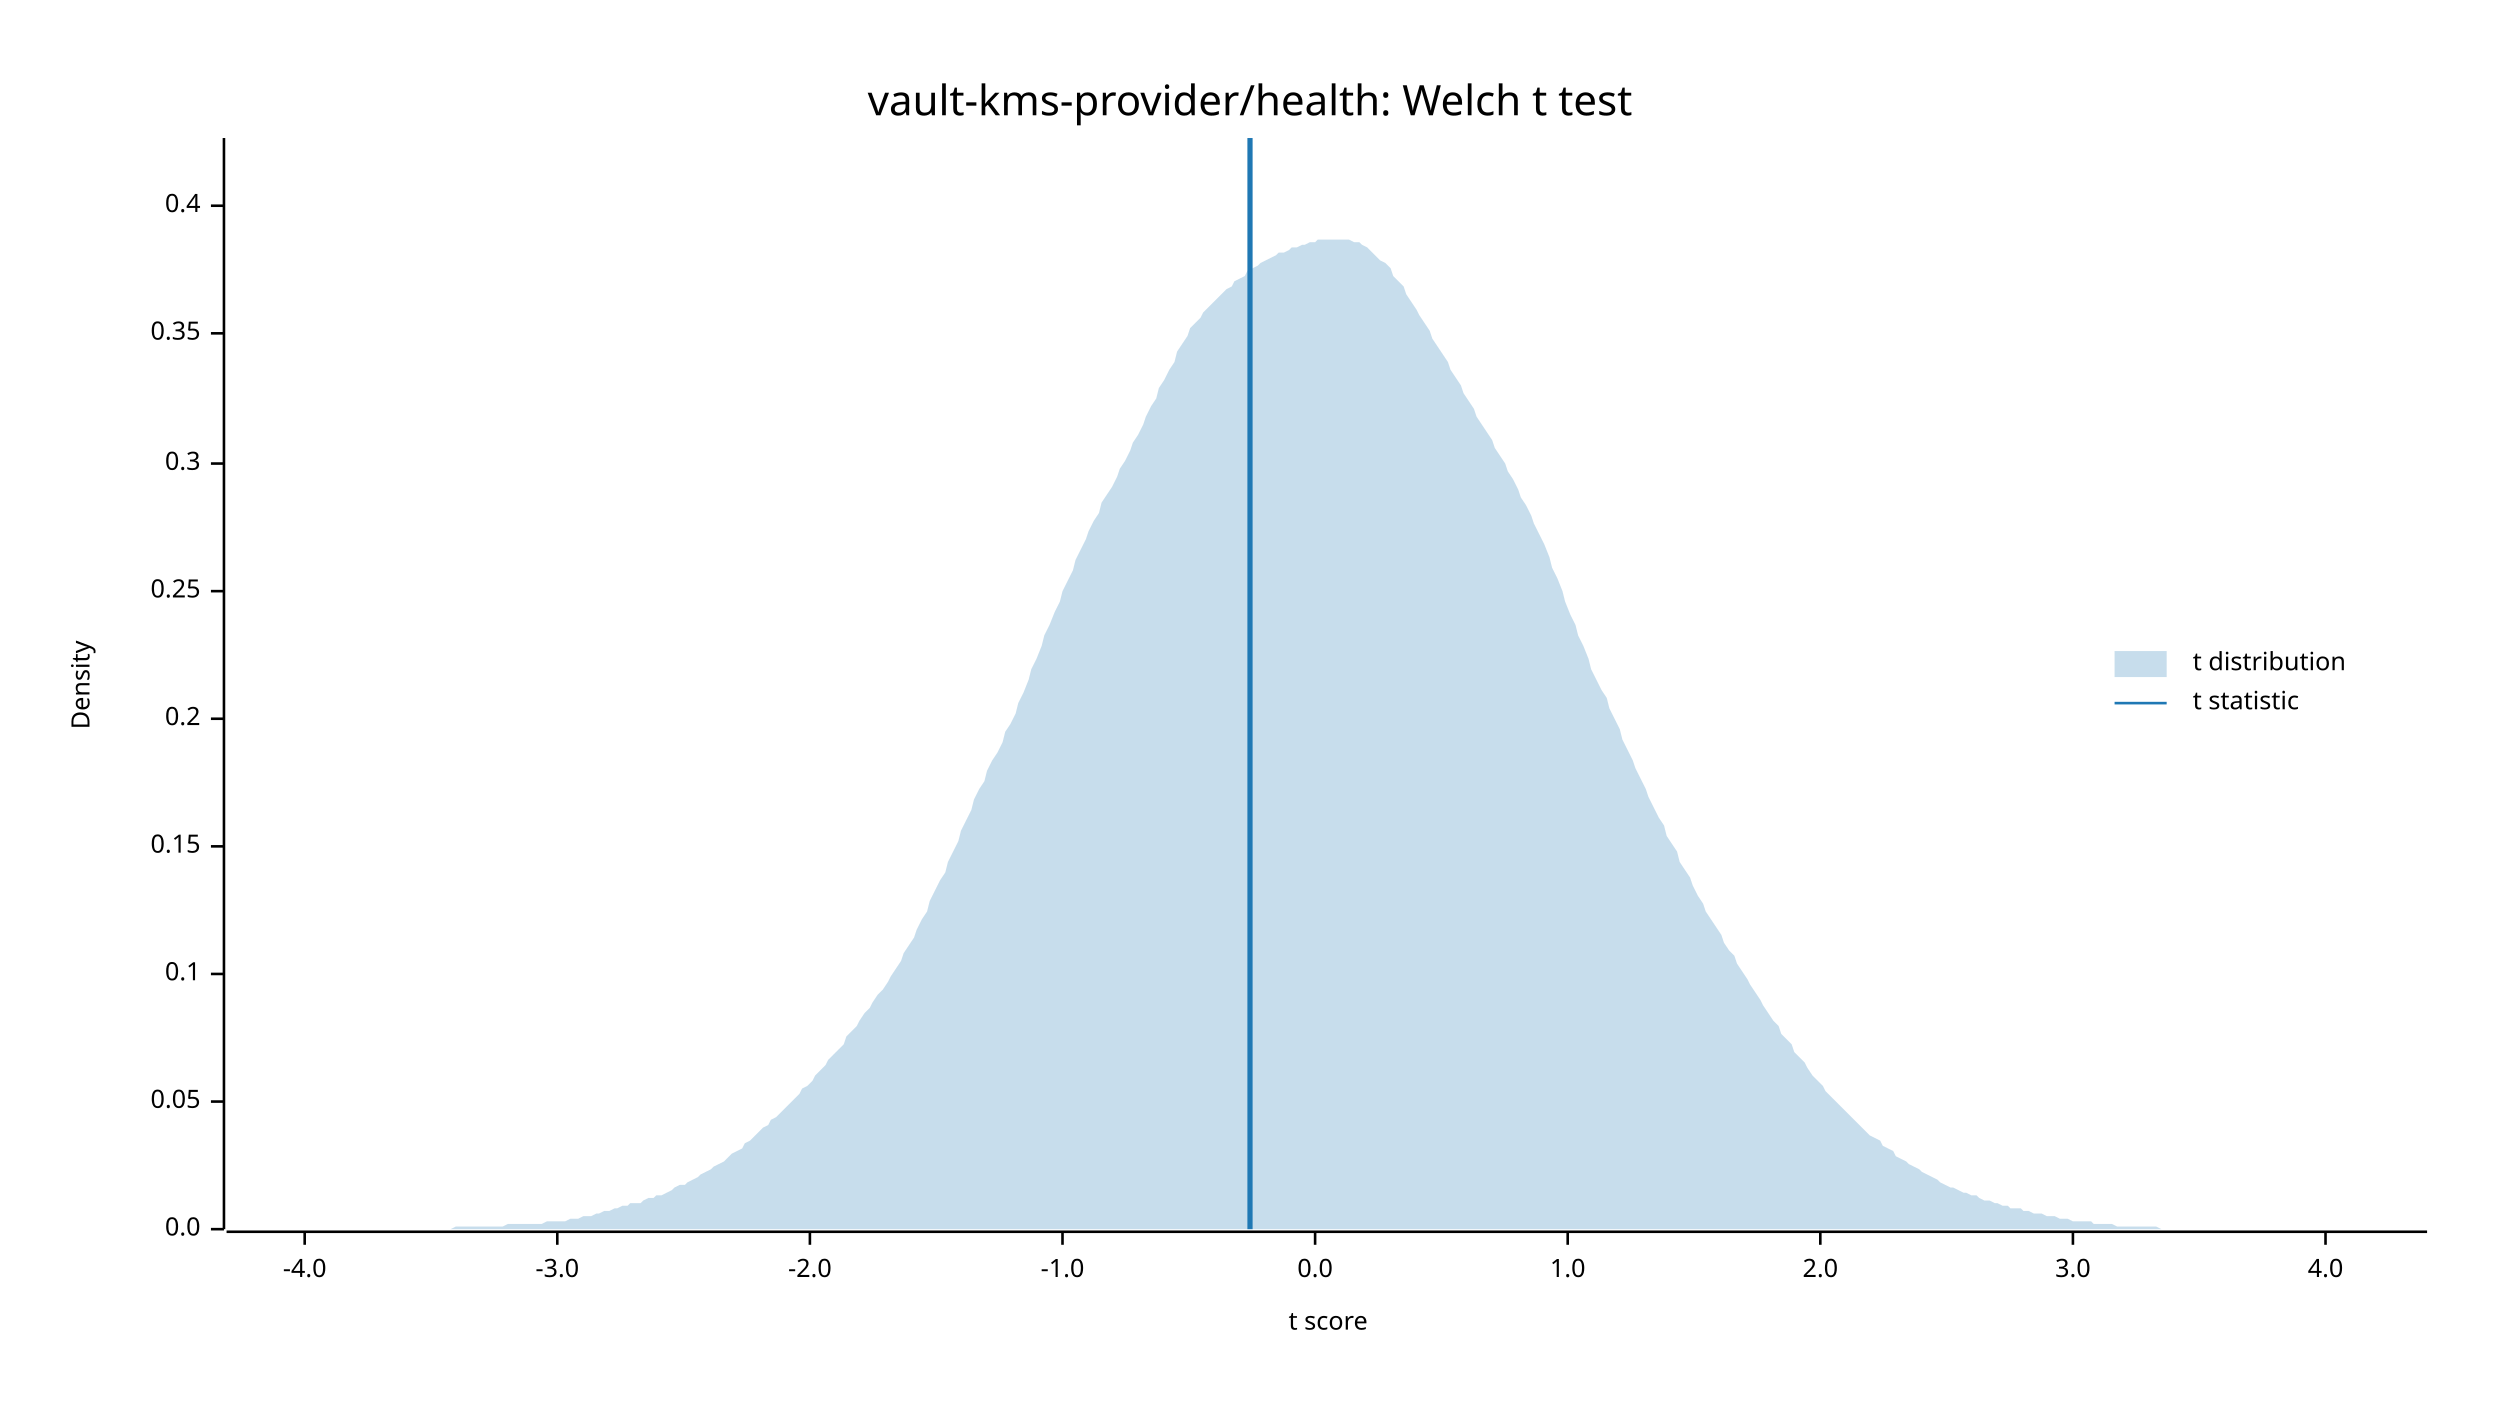
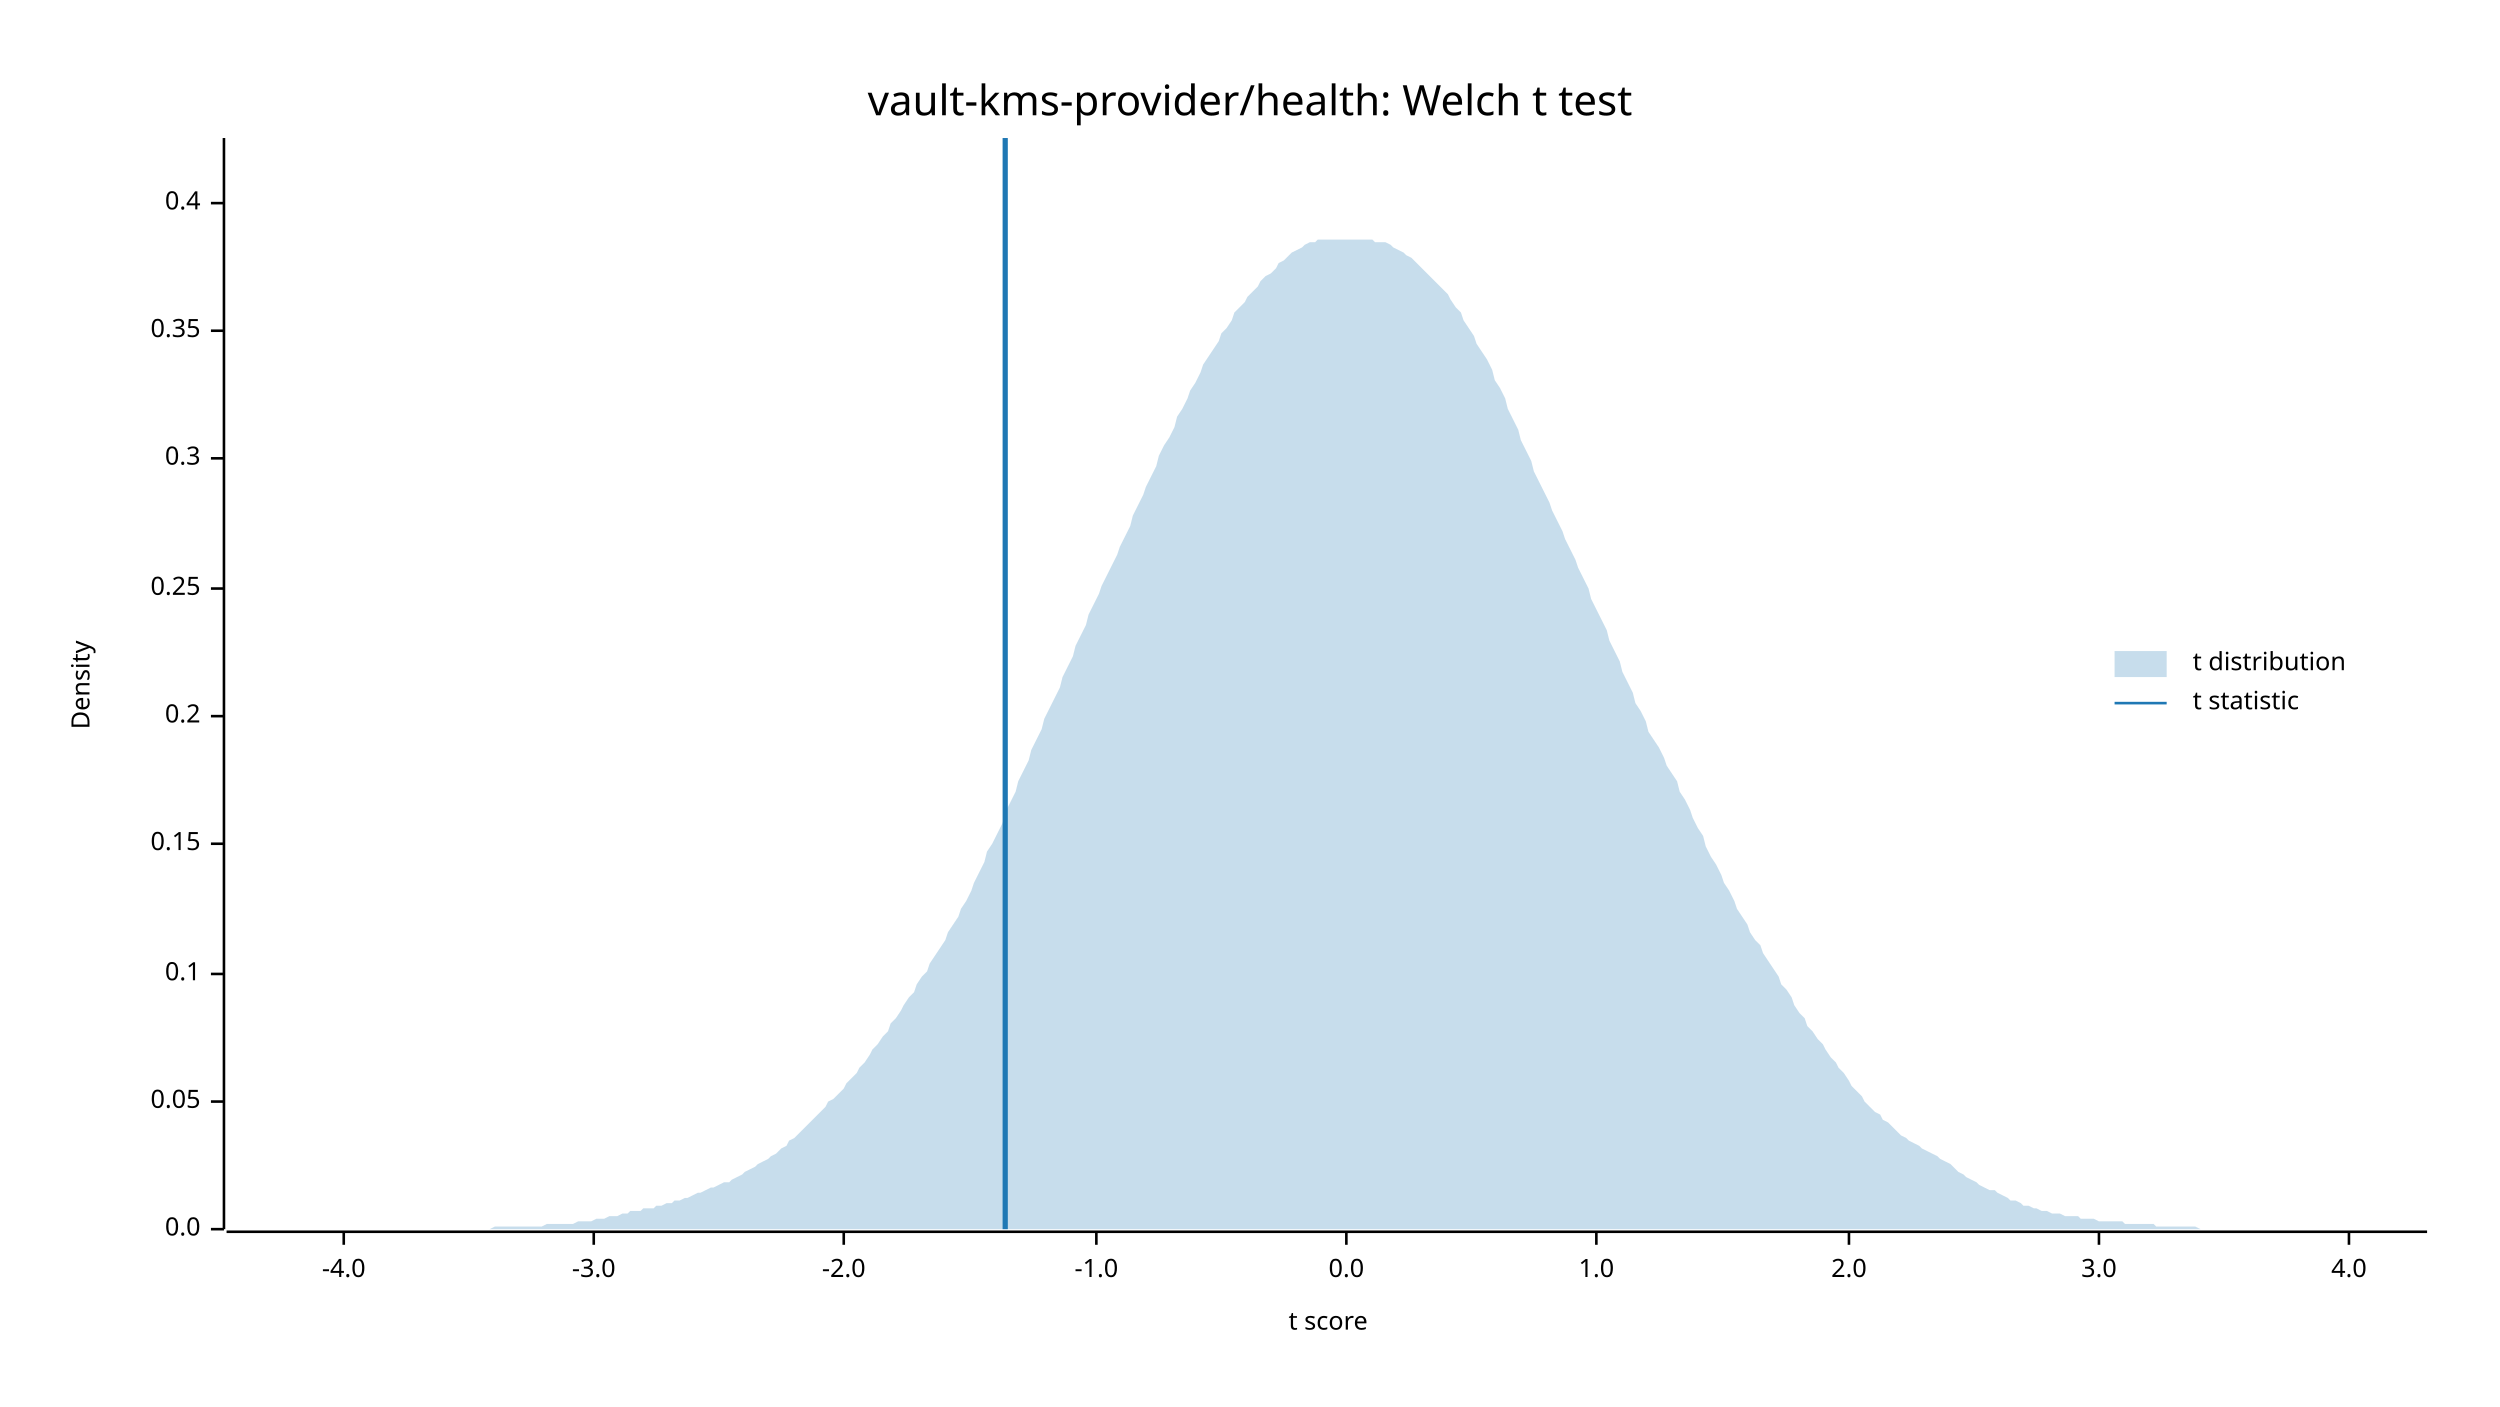
<svg xmlns="http://www.w3.org/2000/svg" width="960" height="540" viewBox="0 0 960 540">
  <text x="480" y="32" dy="0.76em" text-anchor="middle" font-family="sans-serif" font-size="16.129" opacity="1" fill="#000000">
vault-kms-provider/health: Welch t test
</text>
  <text x="27" y="263" dy="0.76em" text-anchor="middle" font-family="sans-serif" font-size="9.677" opacity="1" fill="#000000" transform="rotate(270, 27, 263)">
Density
</text>
  <text x="510" y="513" dy="-0.5ex" text-anchor="middle" font-family="sans-serif" font-size="9.677" opacity="1" fill="#000000">
t score
</text>
  <polyline fill="none" opacity="1" stroke="#000000" stroke-width="1" points="86,53 86,472 " />
  <text x="77" y="472" dy="0.5ex" text-anchor="end" font-family="sans-serif" font-size="9.677" opacity="1" fill="#000000">
0.0
</text>
  <polyline fill="none" opacity="1" stroke="#000000" stroke-width="1" points="81,472 86,472 " />
  <text x="77" y="423" dy="0.5ex" text-anchor="end" font-family="sans-serif" font-size="9.677" opacity="1" fill="#000000">
0.05
</text>
  <polyline fill="none" opacity="1" stroke="#000000" stroke-width="1" points="81,423 86,423 " />
  <text x="77" y="374" dy="0.5ex" text-anchor="end" font-family="sans-serif" font-size="9.677" opacity="1" fill="#000000">
0.1
</text>
  <polyline fill="none" opacity="1" stroke="#000000" stroke-width="1" points="81,374 86,374 " />
-   <text x="77" y="325" dy="0.5ex" text-anchor="end" font-family="sans-serif" font-size="9.677" opacity="1" fill="#000000">
+   <text x="77" y="324" dy="0.5ex" text-anchor="end" font-family="sans-serif" font-size="9.677" opacity="1" fill="#000000">
0.15
</text>
-   <polyline fill="none" opacity="1" stroke="#000000" stroke-width="1" points="81,325 86,325 " />
-   <text x="77" y="276" dy="0.5ex" text-anchor="end" font-family="sans-serif" font-size="9.677" opacity="1" fill="#000000">
+   <polyline fill="none" opacity="1" stroke="#000000" stroke-width="1" points="81,324 86,324 " />
+   <text x="77" y="275" dy="0.5ex" text-anchor="end" font-family="sans-serif" font-size="9.677" opacity="1" fill="#000000">
0.2
</text>
-   <polyline fill="none" opacity="1" stroke="#000000" stroke-width="1" points="81,276 86,276 " />
-   <text x="77" y="227" dy="0.5ex" text-anchor="end" font-family="sans-serif" font-size="9.677" opacity="1" fill="#000000">
+   <polyline fill="none" opacity="1" stroke="#000000" stroke-width="1" points="81,275 86,275 " />
+   <text x="77" y="226" dy="0.5ex" text-anchor="end" font-family="sans-serif" font-size="9.677" opacity="1" fill="#000000">
0.25
</text>
-   <polyline fill="none" opacity="1" stroke="#000000" stroke-width="1" points="81,227 86,227 " />
-   <text x="77" y="178" dy="0.5ex" text-anchor="end" font-family="sans-serif" font-size="9.677" opacity="1" fill="#000000">
+   <polyline fill="none" opacity="1" stroke="#000000" stroke-width="1" points="81,226 86,226 " />
+   <text x="77" y="176" dy="0.5ex" text-anchor="end" font-family="sans-serif" font-size="9.677" opacity="1" fill="#000000">
0.3
</text>
-   <polyline fill="none" opacity="1" stroke="#000000" stroke-width="1" points="81,178 86,178 " />
-   <text x="77" y="128" dy="0.5ex" text-anchor="end" font-family="sans-serif" font-size="9.677" opacity="1" fill="#000000">
+   <polyline fill="none" opacity="1" stroke="#000000" stroke-width="1" points="81,176 86,176 " />
+   <text x="77" y="127" dy="0.5ex" text-anchor="end" font-family="sans-serif" font-size="9.677" opacity="1" fill="#000000">
0.35
</text>
-   <polyline fill="none" opacity="1" stroke="#000000" stroke-width="1" points="81,128 86,128 " />
-   <text x="77" y="79" dy="0.5ex" text-anchor="end" font-family="sans-serif" font-size="9.677" opacity="1" fill="#000000">
+   <polyline fill="none" opacity="1" stroke="#000000" stroke-width="1" points="81,127 86,127 " />
+   <text x="77" y="78" dy="0.5ex" text-anchor="end" font-family="sans-serif" font-size="9.677" opacity="1" fill="#000000">
0.4
</text>
-   <polyline fill="none" opacity="1" stroke="#000000" stroke-width="1" points="81,79 86,79 " />
+   <polyline fill="none" opacity="1" stroke="#000000" stroke-width="1" points="81,78 86,78 " />
  <polyline fill="none" opacity="1" stroke="#000000" stroke-width="1" points="87,473 932,473 " />
-   <text x="117" y="483" dy="0.76em" text-anchor="middle" font-family="sans-serif" font-size="9.677" opacity="1" fill="#000000">
+   <text x="132" y="483" dy="0.76em" text-anchor="middle" font-family="sans-serif" font-size="9.677" opacity="1" fill="#000000">
-4.0
</text>
-   <polyline fill="none" opacity="1" stroke="#000000" stroke-width="1" points="117,473 117,478 " />
-   <text x="214" y="483" dy="0.76em" text-anchor="middle" font-family="sans-serif" font-size="9.677" opacity="1" fill="#000000">
+   <polyline fill="none" opacity="1" stroke="#000000" stroke-width="1" points="132,473 132,478 " />
+   <text x="228" y="483" dy="0.76em" text-anchor="middle" font-family="sans-serif" font-size="9.677" opacity="1" fill="#000000">
-3.0
</text>
-   <polyline fill="none" opacity="1" stroke="#000000" stroke-width="1" points="214,473 214,478 " />
-   <text x="311" y="483" dy="0.76em" text-anchor="middle" font-family="sans-serif" font-size="9.677" opacity="1" fill="#000000">
+   <polyline fill="none" opacity="1" stroke="#000000" stroke-width="1" points="228,473 228,478 " />
+   <text x="324" y="483" dy="0.76em" text-anchor="middle" font-family="sans-serif" font-size="9.677" opacity="1" fill="#000000">
-2.0
</text>
-   <polyline fill="none" opacity="1" stroke="#000000" stroke-width="1" points="311,473 311,478 " />
-   <text x="408" y="483" dy="0.76em" text-anchor="middle" font-family="sans-serif" font-size="9.677" opacity="1" fill="#000000">
+   <polyline fill="none" opacity="1" stroke="#000000" stroke-width="1" points="324,473 324,478 " />
+   <text x="421" y="483" dy="0.76em" text-anchor="middle" font-family="sans-serif" font-size="9.677" opacity="1" fill="#000000">
-1.0
</text>
-   <polyline fill="none" opacity="1" stroke="#000000" stroke-width="1" points="408,473 408,478 " />
-   <text x="505" y="483" dy="0.76em" text-anchor="middle" font-family="sans-serif" font-size="9.677" opacity="1" fill="#000000">
+   <polyline fill="none" opacity="1" stroke="#000000" stroke-width="1" points="421,473 421,478 " />
+   <text x="517" y="483" dy="0.76em" text-anchor="middle" font-family="sans-serif" font-size="9.677" opacity="1" fill="#000000">
0.0
</text>
-   <polyline fill="none" opacity="1" stroke="#000000" stroke-width="1" points="505,473 505,478 " />
-   <text x="602" y="483" dy="0.76em" text-anchor="middle" font-family="sans-serif" font-size="9.677" opacity="1" fill="#000000">
+   <polyline fill="none" opacity="1" stroke="#000000" stroke-width="1" points="517,473 517,478 " />
+   <text x="613" y="483" dy="0.76em" text-anchor="middle" font-family="sans-serif" font-size="9.677" opacity="1" fill="#000000">
1.0
</text>
-   <polyline fill="none" opacity="1" stroke="#000000" stroke-width="1" points="602,473 602,478 " />
-   <text x="699" y="483" dy="0.76em" text-anchor="middle" font-family="sans-serif" font-size="9.677" opacity="1" fill="#000000">
+   <polyline fill="none" opacity="1" stroke="#000000" stroke-width="1" points="613,473 613,478 " />
+   <text x="710" y="483" dy="0.76em" text-anchor="middle" font-family="sans-serif" font-size="9.677" opacity="1" fill="#000000">
2.0
</text>
-   <polyline fill="none" opacity="1" stroke="#000000" stroke-width="1" points="699,473 699,478 " />
-   <text x="796" y="483" dy="0.76em" text-anchor="middle" font-family="sans-serif" font-size="9.677" opacity="1" fill="#000000">
+   <polyline fill="none" opacity="1" stroke="#000000" stroke-width="1" points="710,473 710,478 " />
+   <text x="806" y="483" dy="0.76em" text-anchor="middle" font-family="sans-serif" font-size="9.677" opacity="1" fill="#000000">
3.0
</text>
-   <polyline fill="none" opacity="1" stroke="#000000" stroke-width="1" points="796,473 796,478 " />
-   <text x="893" y="483" dy="0.76em" text-anchor="middle" font-family="sans-serif" font-size="9.677" opacity="1" fill="#000000">
+   <polyline fill="none" opacity="1" stroke="#000000" stroke-width="1" points="806,473 806,478 " />
+   <text x="902" y="483" dy="0.76em" text-anchor="middle" font-family="sans-serif" font-size="9.677" opacity="1" fill="#000000">
4.0
</text>
-   <polyline fill="none" opacity="1" stroke="#000000" stroke-width="1" points="893,473 893,478 " />
-   <polygon opacity="0.25" fill="#1F78B4" points="87,472 88,472 90,472 92,472 93,472 95,472 97,472 98,472 100,472 102,472 103,472 105,472 107,472 109,472 110,472 112,472 114,472 115,472 117,472 119,472 120,472 122,472 124,472 125,472 127,472 129,472 131,472 132,472 134,472 136,472 137,472 139,472 141,472 142,472 144,472 146,472 147,472 149,472 151,472 153,472 154,472 156,472 158,472 159,472 161,472 163,472 164,472 166,472 168,472 169,472 171,472 173,472 175,471 176,471 178,471 180,471 181,471 183,471 185,471 186,471 188,471 190,471 191,471 193,471 195,470 197,470 198,470 200,470 202,470 203,470 205,470 207,470 208,470 210,469 212,469 214,469 215,469 217,469 219,468 220,468 222,468 224,467 225,467 227,467 229,466 230,466 232,465 234,465 236,464 237,464 239,463 241,463 242,462 244,462 246,462 247,461 249,460 251,460 252,459 254,459 256,458 258,457 259,456 261,455 263,455 264,454 266,453 268,452 269,451 271,450 273,449 274,448 276,447 278,446 280,444 281,443 283,442 285,441 286,439 288,438 290,436 291,435 293,433 295,432 296,430 298,429 300,427 302,425 303,424 305,422 307,420 308,418 310,417 312,415 313,413 315,411 317,409 318,407 320,405 322,403 324,401 325,398 327,396 329,394 330,392 332,389 334,387 335,385 337,382 339,380 341,377 342,375 344,372 346,369 347,366 349,363 351,360 352,357 354,353 356,350 357,346 359,342 361,338 363,335 364,331 366,327 368,323 369,319 371,315 373,311 374,307 376,303 378,300 379,296 381,292 383,289 385,285 386,281 388,278 390,274 391,270 393,266 395,261 396,257 398,253 400,248 401,244 403,240 405,235 407,231 408,227 410,223 412,219 413,215 415,211 417,207 418,204 420,200 422,197 423,193 425,190 427,187 429,183 430,180 432,177 434,173 435,170 437,167 439,163 440,160 442,156 444,153 445,149 447,146 449,142 451,139 452,135 454,132 456,129 457,126 459,124 461,122 462,120 464,118 466,116 468,114 469,113 471,111 473,110 474,108 476,107 478,106 479,104 481,103 483,102 484,101 486,100 488,99 490,98 491,97 493,97 495,96 496,95 498,95 500,94 501,94 503,93 505,93 506,92 508,92 510,92 512,92 513,92 515,92 517,92 518,92 520,93 522,93 523,94 525,95 527,97 528,98 530,100 532,101 534,103 535,106 537,108 539,110 540,113 542,116 544,119 545,121 547,124 549,127 550,130 552,133 554,136 556,139 557,142 559,145 561,148 562,151 564,154 566,157 567,160 569,163 571,166 573,169 574,172 576,175 578,178 579,181 581,184 583,188 584,191 586,194 588,198 589,201 591,205 593,209 595,214 596,218 598,222 600,227 601,231 603,236 605,240 606,244 608,248 610,253 611,257 613,261 615,265 617,268 618,272 620,276 622,280 623,284 625,288 627,292 628,295 630,299 632,303 633,306 635,310 637,314 639,317 640,321 642,324 644,327 645,331 647,334 649,337 650,340 652,344 654,347 655,350 657,353 659,356 661,359 662,362 664,365 666,367 667,370 669,373 671,376 672,378 674,381 676,384 677,386 679,389 681,392 683,394 684,397 686,399 688,401 689,404 691,406 693,408 694,410 696,413 698,415 700,417 701,419 703,421 705,423 706,424 708,426 710,428 711,429 713,431 715,433 716,434 718,436 720,437 722,438 723,440 725,441 727,442 728,444 730,445 732,446 733,447 735,448 737,449 738,450 740,451 742,452 744,453 745,454 747,455 749,456 750,456 752,457 754,458 755,458 757,459 759,459 760,460 762,461 764,461 766,462 767,462 769,463 771,463 772,464 774,464 776,464 777,465 779,465 781,466 782,466 784,466 786,467 788,467 789,467 791,468 793,468 794,468 796,469 798,469 799,469 801,469 803,469 804,470 806,470 808,470 810,470 811,470 813,471 815,471 816,471 818,471 820,471 821,471 823,471 825,471 827,471 828,471 830,472 832,472 833,472 835,472 837,472 838,472 840,472 842,472 843,472 845,472 847,472 849,472 850,472 852,472 854,472 855,472 857,472 859,472 860,472 862,472 864,472 865,472 867,472 869,472 871,472 872,472 874,472 876,472 877,472 879,472 881,472 882,472 884,472 886,472 887,472 889,472 891,472 893,472 894,472 896,472 898,472 899,472 901,472 903,472 904,472 906,472 908,472 909,472 911,472 913,472 915,472 916,472 918,472 920,472 921,472 923,472 925,472 926,472 928,472 930,472 932,472 932,472 87,472 " />
-   <polyline fill="none" opacity="1" stroke="#1F78B4" stroke-width="2" points="480,472 480,53 " />
+   <polyline fill="none" opacity="1" stroke="#000000" stroke-width="1" points="902,473 902,478 " />
+   <polygon opacity="0.25" fill="#1F78B4" points="87,472 88,472 90,472 92,472 93,472 95,472 97,472 98,472 100,472 102,472 103,472 105,472 107,472 109,472 110,472 112,472 114,472 115,472 117,472 119,472 120,472 122,472 124,472 125,472 127,472 129,472 131,472 132,472 134,472 136,472 137,472 139,472 141,472 142,472 144,472 146,472 147,472 149,472 151,472 153,472 154,472 156,472 158,472 159,472 161,472 163,472 164,472 166,472 168,472 169,472 171,472 173,472 175,472 176,472 178,472 180,472 181,472 183,472 185,472 186,472 188,472 190,471 191,471 193,471 195,471 197,471 198,471 200,471 202,471 203,471 205,471 207,471 208,471 210,470 212,470 214,470 215,470 217,470 219,470 220,470 222,469 224,469 225,469 227,469 229,468 230,468 232,468 234,467 236,467 237,467 239,466 241,466 242,465 244,465 246,465 247,464 249,464 251,464 252,463 254,463 256,462 258,462 259,461 261,461 263,460 264,460 266,459 268,458 269,458 271,457 273,456 274,456 276,455 278,454 280,454 281,453 283,452 285,451 286,450 288,449 290,448 291,447 293,446 295,445 296,444 298,443 300,441 302,440 303,438 305,437 307,435 308,434 310,432 312,430 313,429 315,427 317,425 318,423 320,422 322,420 324,418 325,416 327,414 329,412 330,410 332,408 334,405 335,403 337,401 339,398 341,396 342,393 344,391 346,388 347,386 349,383 351,381 352,378 354,375 356,373 357,370 359,367 361,364 363,361 364,358 366,355 368,352 369,349 371,346 373,342 374,339 376,335 378,331 379,327 381,324 383,320 385,316 386,312 388,308 390,304 391,300 393,296 395,292 396,288 398,284 400,280 401,276 403,272 405,268 407,264 408,260 410,256 412,252 413,248 415,244 417,240 418,236 420,232 422,228 423,225 425,221 427,217 429,213 430,210 432,206 434,202 435,198 437,194 439,190 440,187 442,183 444,179 445,175 447,171 449,168 451,164 452,160 454,157 456,153 457,150 459,147 461,143 462,140 464,137 466,134 468,131 469,128 471,126 473,123 474,120 476,118 478,116 479,114 481,112 483,110 484,108 486,106 488,105 490,103 491,101 493,100 495,98 496,97 498,96 500,95 501,94 503,93 505,93 506,92 508,92 510,92 512,92 513,92 515,92 517,92 518,92 520,92 522,92 523,92 525,92 527,92 528,93 530,93 532,93 534,94 535,95 537,96 539,97 540,98 542,99 544,101 545,102 547,104 549,106 550,107 552,109 554,111 556,113 557,115 559,118 561,120 562,123 564,126 566,129 567,132 569,135 571,138 573,142 574,146 576,149 578,153 579,157 581,161 583,165 584,169 586,173 588,177 589,181 591,185 593,189 595,193 596,196 598,200 600,204 601,207 603,211 605,215 606,218 608,222 610,226 611,230 613,234 615,238 617,242 618,246 620,250 622,254 623,258 625,262 627,266 628,270 630,273 632,277 633,281 635,284 637,287 639,291 640,294 642,297 644,300 645,304 647,307 649,311 650,314 652,318 654,321 655,325 657,329 659,332 661,336 662,339 664,342 666,346 667,349 669,352 671,355 672,358 674,361 676,363 677,366 679,369 681,372 683,375 684,378 686,380 688,383 689,386 691,389 693,391 694,394 696,396 698,399 700,401 701,403 703,406 705,408 706,410 708,412 710,415 711,417 713,419 715,421 716,423 718,425 720,427 722,428 723,430 725,431 727,433 728,434 730,436 732,437 733,438 735,439 737,440 738,441 740,442 742,443 744,444 745,445 747,446 749,447 750,448 752,450 754,451 755,452 757,453 759,454 760,455 762,456 764,457 766,457 767,458 769,459 771,460 772,461 774,461 776,462 777,463 779,463 781,464 782,464 784,465 786,465 788,466 789,466 791,466 793,467 794,467 796,467 798,467 799,468 801,468 803,468 804,468 806,469 808,469 810,469 811,469 813,469 815,469 816,470 818,470 820,470 821,470 823,470 825,470 827,470 828,471 830,471 832,471 833,471 835,471 837,471 838,471 840,471 842,471 843,471 845,472 847,472 849,472 850,472 852,472 854,472 855,472 857,472 859,472 860,472 862,472 864,472 865,472 867,472 869,472 871,472 872,472 874,472 876,472 877,472 879,472 881,472 882,472 884,472 886,472 887,472 889,472 891,472 893,472 894,472 896,472 898,472 899,472 901,472 903,472 904,472 906,472 908,472 909,472 911,472 913,472 915,472 916,472 918,472 920,472 921,472 923,472 925,472 926,472 928,472 930,472 932,472 932,472 87,472 " />
+   <polyline fill="none" opacity="1" stroke="#1F78B4" stroke-width="2" points="386,472 386,53 " />
  <text x="842" y="250" dy="0.76em" text-anchor="start" font-family="sans-serif" font-size="9.677" opacity="1" fill="#000000">
t distribution
</text>
  <text x="842" y="265" dy="0.76em" text-anchor="start" font-family="sans-serif" font-size="9.677" opacity="1" fill="#000000">
t statistic
</text>
  <rect x="812" y="250" width="20" height="10" opacity="0.25" fill="#1F78B4" stroke="none" />
  <polyline fill="none" opacity="1" stroke="#1F78B4" stroke-width="1" points="812,270 832,270 " />
</svg>
